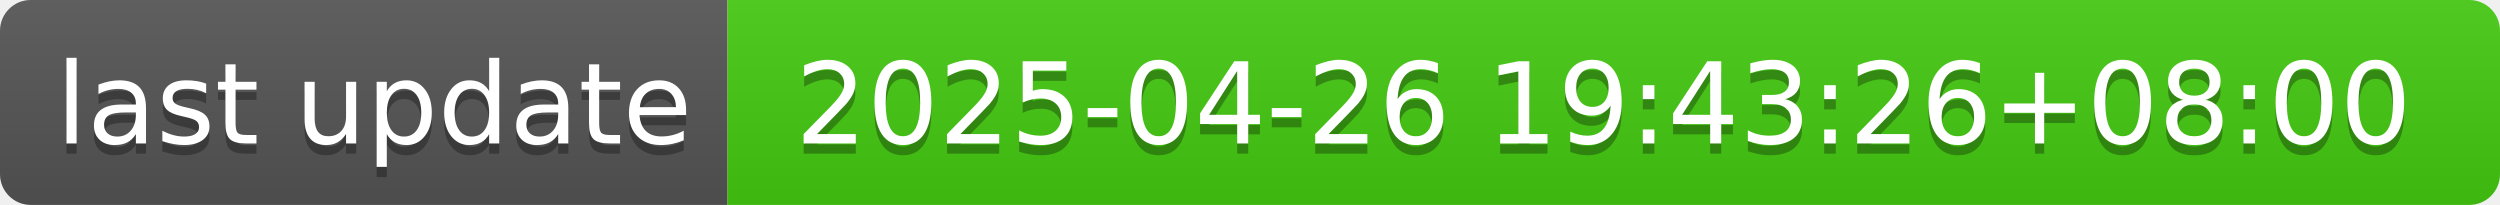
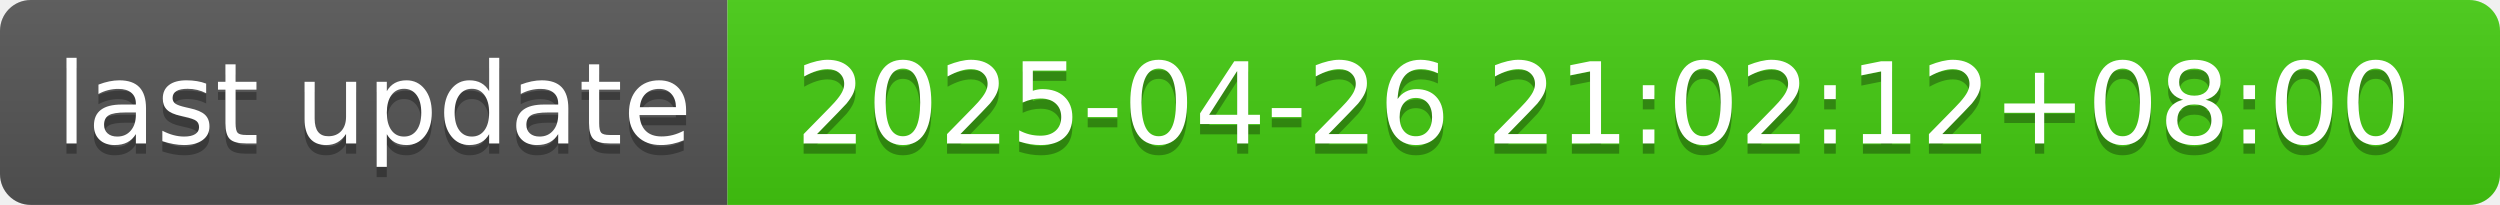
- <svg xmlns="http://www.w3.org/2000/svg" width="244" height="20" role="img" aria-label="last update: 2025-04-26 19:43:26+08:00">
+ <svg xmlns="http://www.w3.org/2000/svg" width="244" height="20" role="img" aria-label="last update: 2025-04-26 21:02:12+08:00">
  <linearGradient id="s" x2="0" y2="100%">
    <stop offset="0" stop-color="#bbb" stop-opacity=".1" />
    <stop offset="1" stop-opacity=".1" />
  </linearGradient>
  <clipPath id="r">
    <rect width="244" height="20" rx="3" fill="#fff" />
  </clipPath>
  <g clip-path="url(#r)">
    <rect width="71" height="20" fill="#555" />
    <rect x="71" width="173" height="20" fill="#4c1" />
    <rect width="244" height="20" fill="url(#s)" />
  </g>
  <g fill="#fff" text-anchor="middle" font-family="Verdana,Geneva,DejaVu Sans,sans-serif" text-rendering="geometricPrecision" font-size="110">
    <text aria-hidden="true" x="365" y="150" fill="#010101" fill-opacity=".3" transform="scale(.1)" textLength="610">last update</text>
    <text x="365" y="140" transform="scale(.1)" fill="#fff" textLength="610">last update</text>
-     <text aria-hidden="true" x="1565" y="150" fill="#010101" fill-opacity=".3" transform="scale(.1)" textLength="1630">2025-04-26 19:43:26+08:00</text>
-     <text x="1565" y="140" transform="scale(.1)" fill="#fff" textLength="1630">2025-04-26 19:43:26+08:00</text>
+     <text aria-hidden="true" x="1565" y="150" fill="#010101" fill-opacity=".3" transform="scale(.1)" textLength="1630">2025-04-26 21:02:12+08:00</text>
+     <text x="1565" y="140" transform="scale(.1)" fill="#fff" textLength="1630">2025-04-26 21:02:12+08:00</text>
  </g>
</svg>
